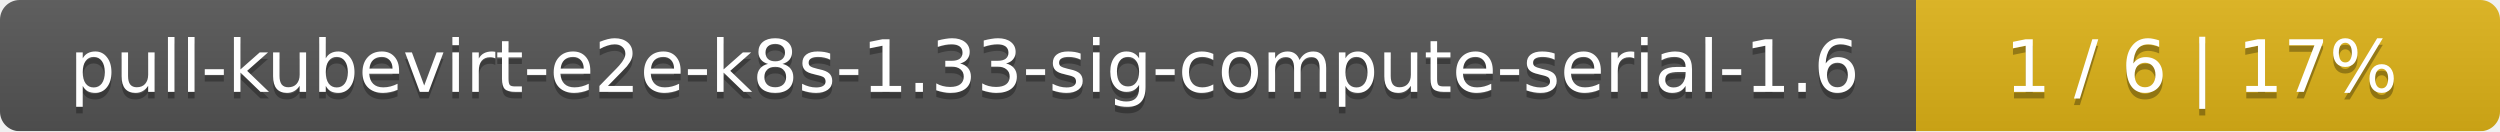
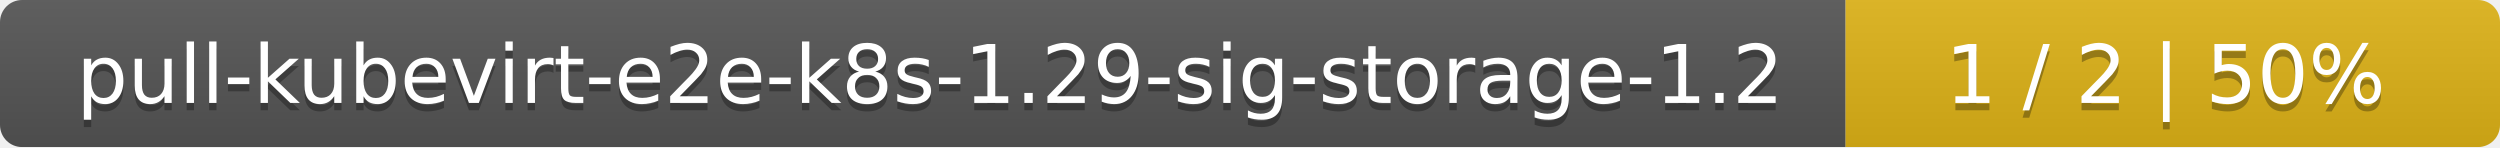
- <svg xmlns="http://www.w3.org/2000/svg" width="381" height="20">
+ <svg xmlns="http://www.w3.org/2000/svg" width="340" height="20">
  <linearGradient id="smooth" x2="0" y2="100%">
    <stop offset="0" stop-color="#bbb" stop-opacity=".1" />
    <stop offset="1" stop-opacity=".1" />
  </linearGradient>
  <mask id="round">
-     <rect width="381" height="20" rx="3" fill="#fff" />
+     <rect width="340" height="20" rx="3" fill="#fff" />
  </mask>
  <g mask="url(#round)">
-     <rect width="292" height="20" fill="#555" />
-     <rect x="292" width="89" height="20" fill="#dfb317" />
-     <rect width="381" height="20" fill="url(#smooth)" />
+     <rect width="251" height="20" fill="#555" />
+     <rect x="251" width="89" height="20" fill="#dfb317" />
+     <rect width="340" height="20" fill="url(#smooth)" />
  </g>
  <g fill="#fff" text-anchor="middle" font-family="DejaVu Sans,Verdana,Geneva,sans-serif" font-size="11">
-     <text x="147" y="15" fill="#010101" fill-opacity=".3">pull-kubevirt-e2e-k8s-1.33-sig-compute-serial-1.6</text>
-     <text x="147" y="14">pull-kubevirt-e2e-k8s-1.33-sig-compute-serial-1.6</text>
-     <text x="335.5" y="15" fill="#010101" fill-opacity=".3">1 / 6    |    17%</text>
-     <text x="335.5" y="14">1 / 6    |    17%</text>
+     <text x="126.5" y="15" fill="#010101" fill-opacity=".3">pull-kubevirt-e2e-k8s-1.29-sig-storage-1.2</text>
+     <text x="126.5" y="14">pull-kubevirt-e2e-k8s-1.29-sig-storage-1.2</text>
+     <text x="294.5" y="15" fill="#010101" fill-opacity=".3">1 / 2    |    50%</text>
+     <text x="294.5" y="14">1 / 2    |    50%</text>
  </g>
</svg>
